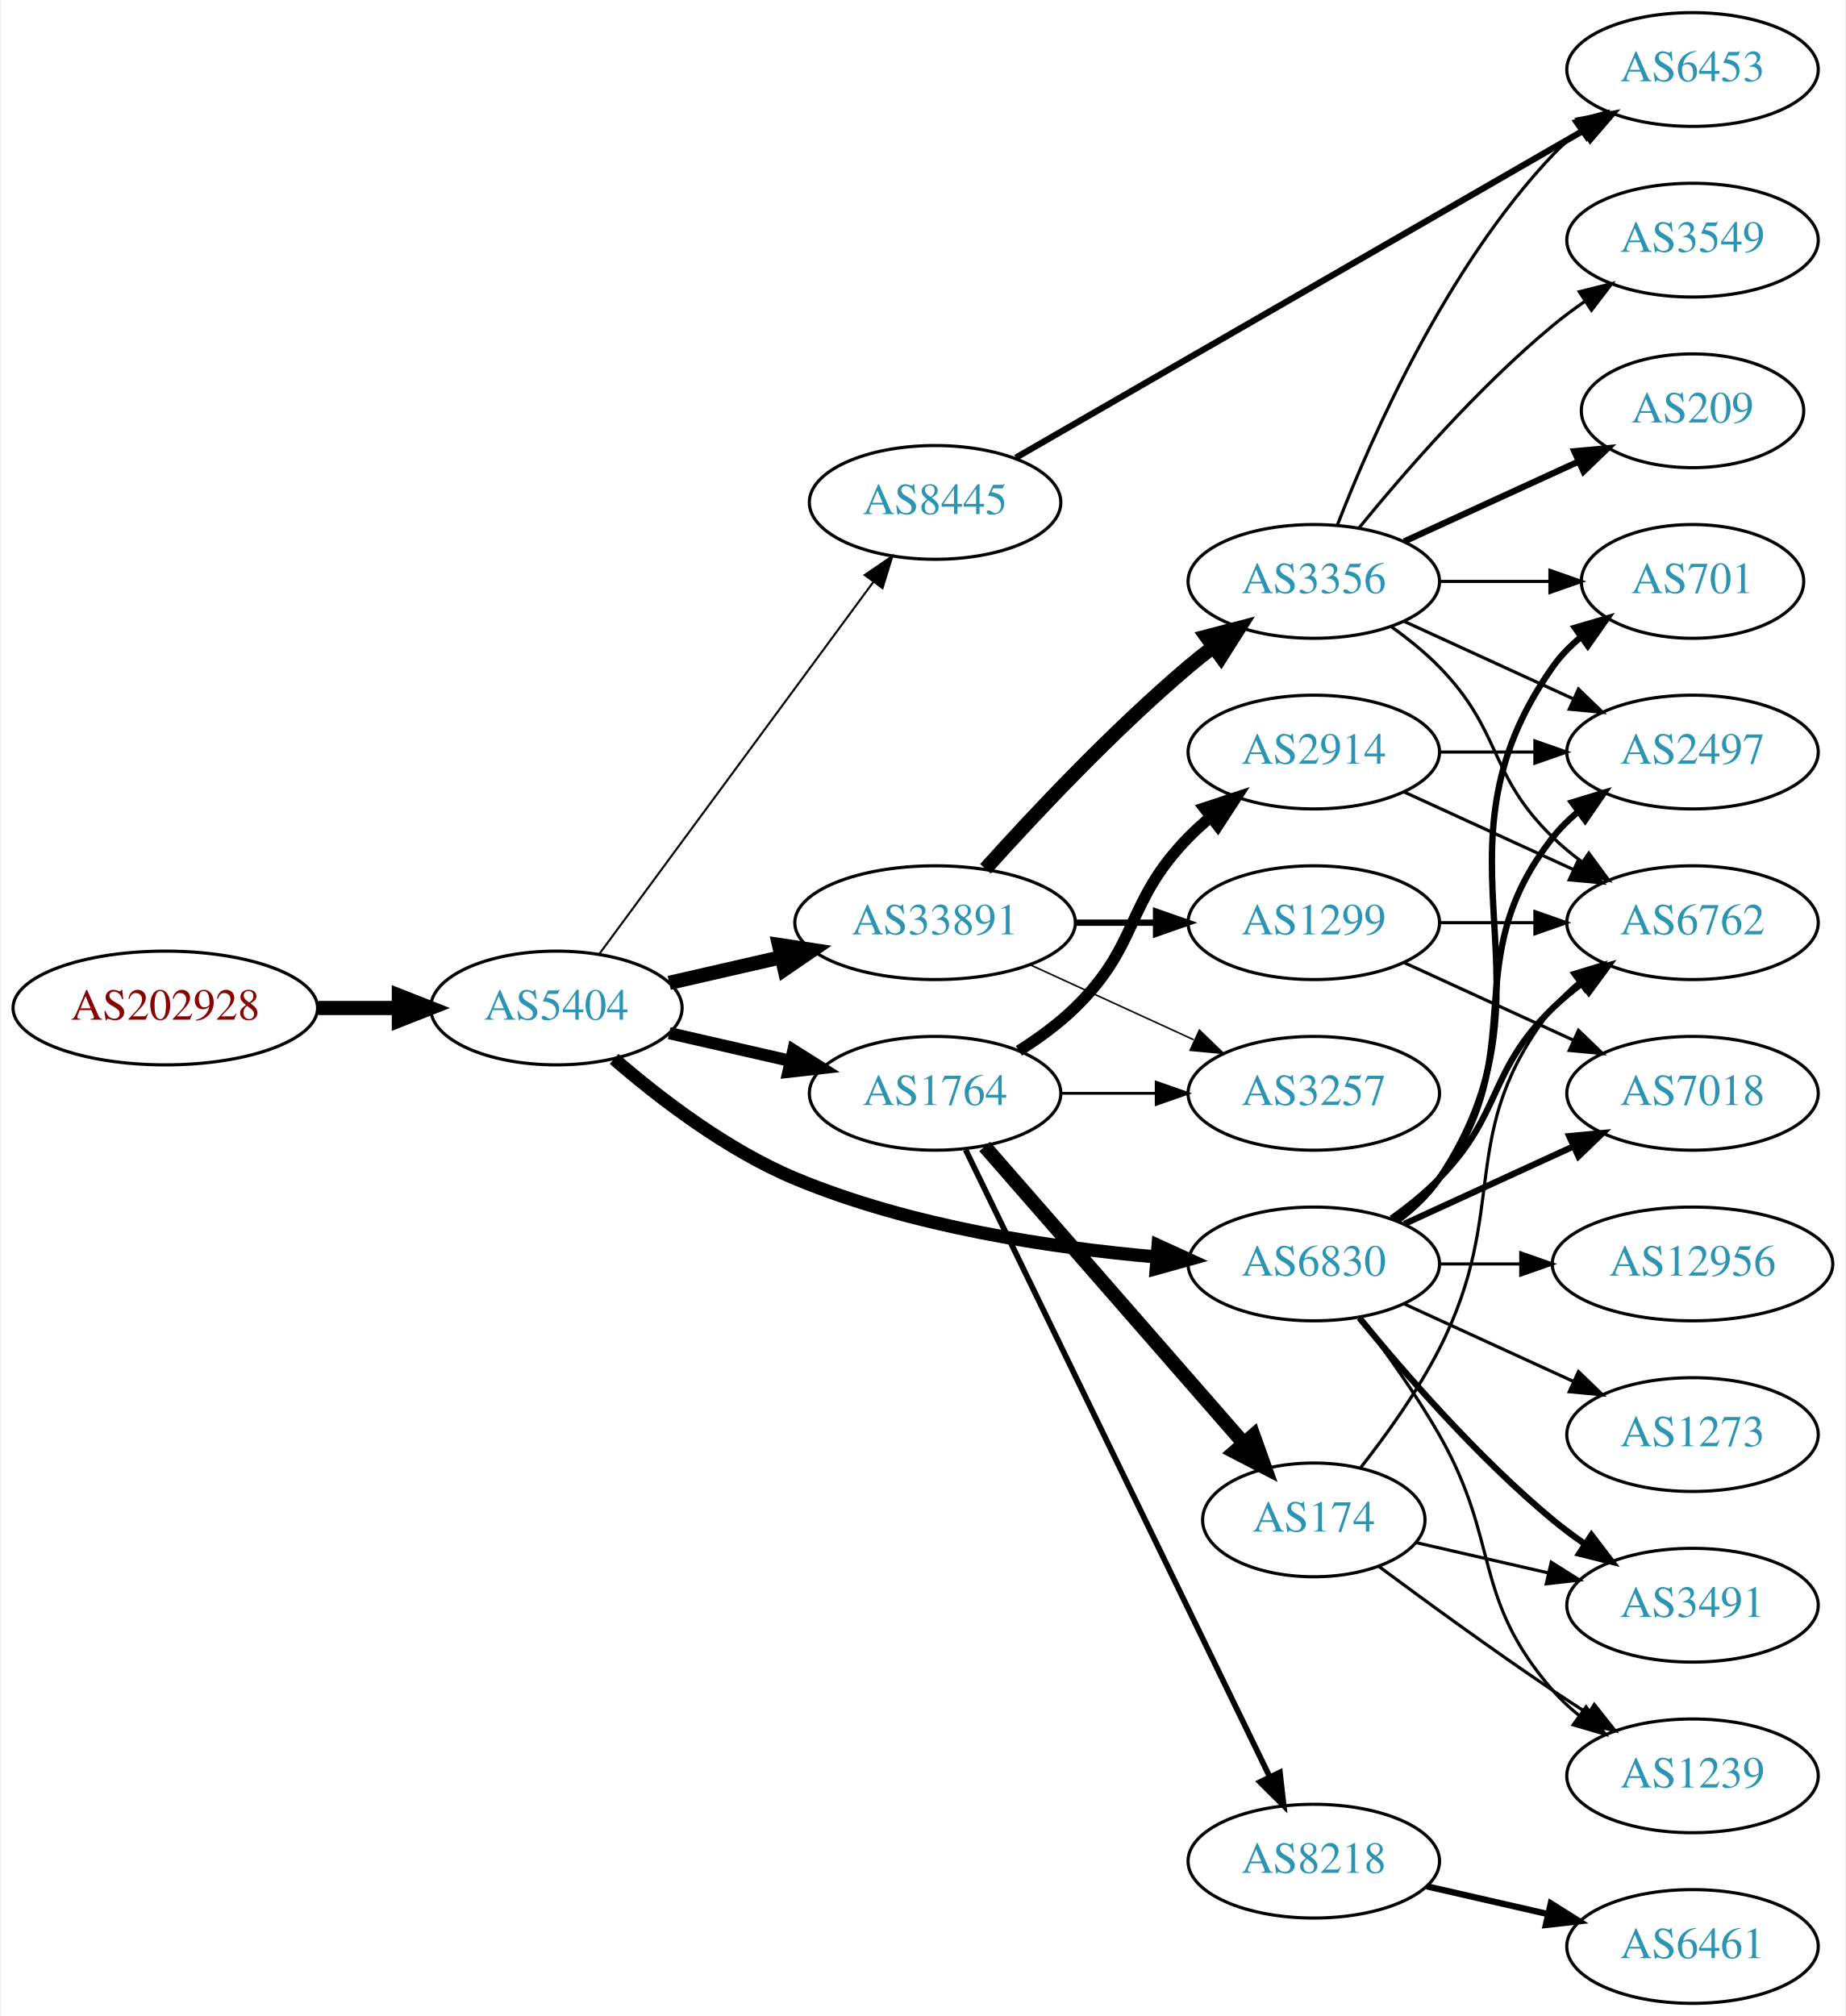
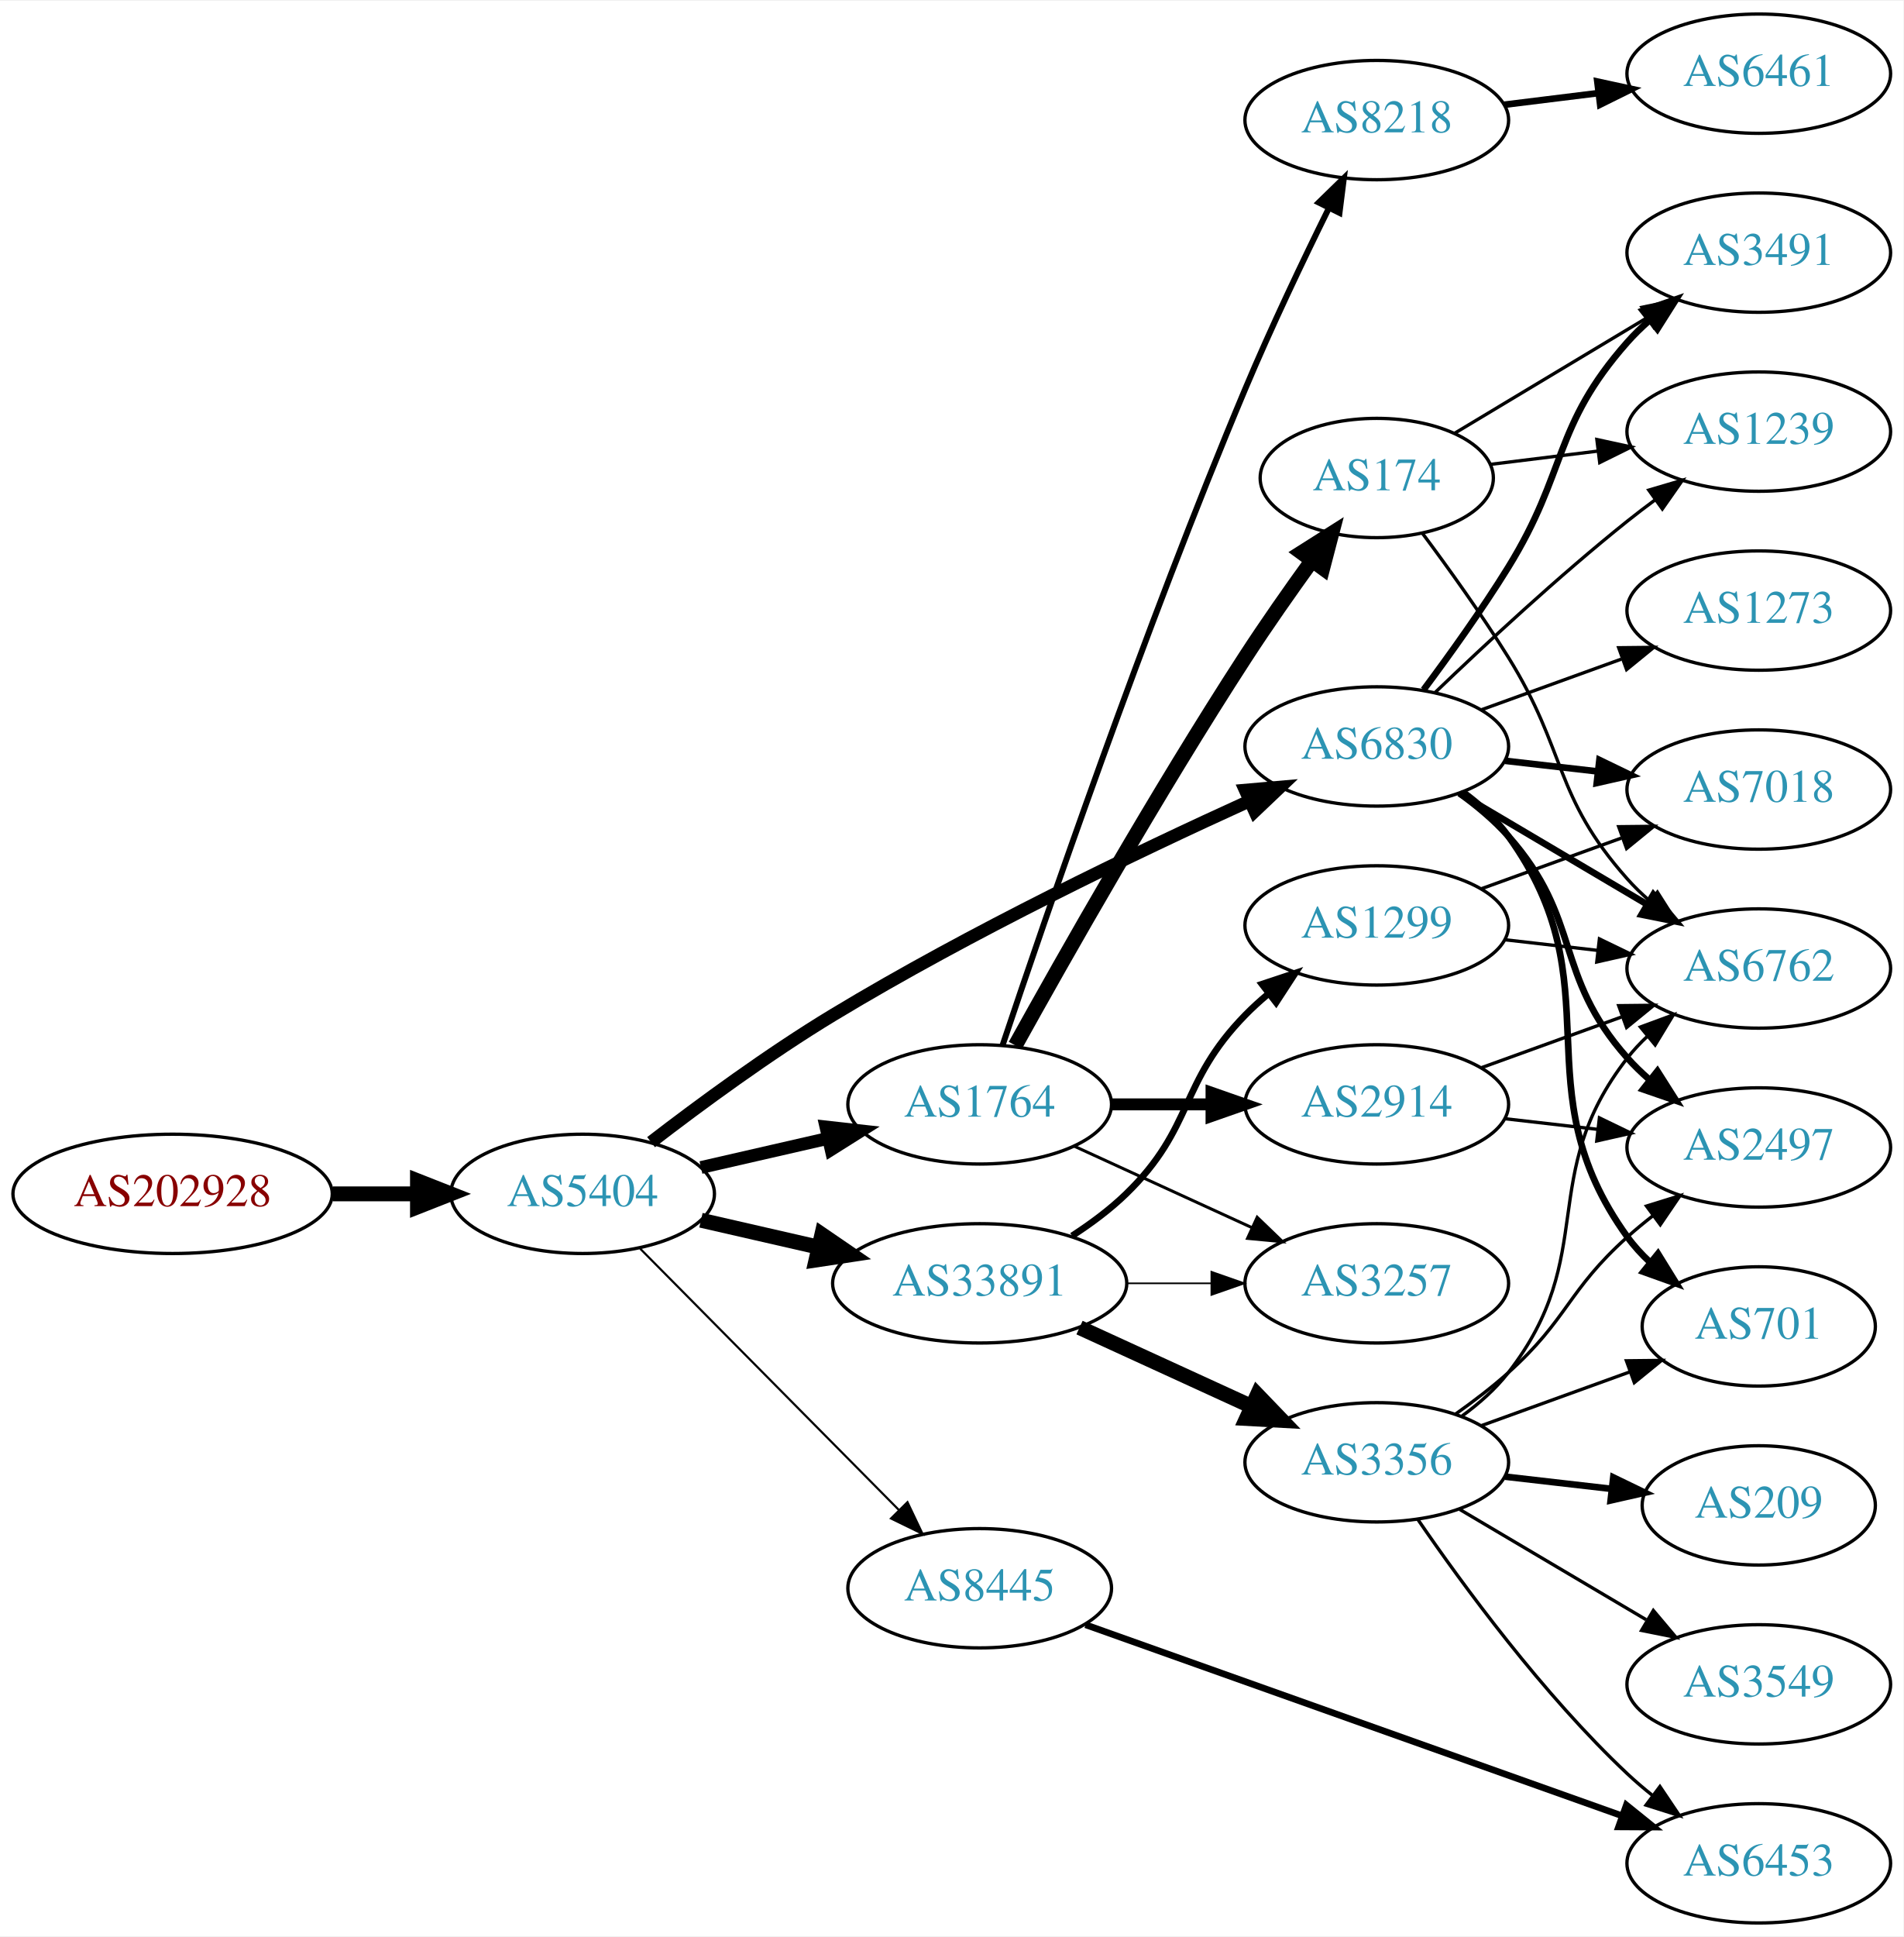
- <svg xmlns="http://www.w3.org/2000/svg" xmlns:xlink="http://www.w3.org/1999/xlink" width="584pt" height="638pt" viewBox="0.00 0.00 583.56 638.00">
-   <g id="graph0" class="graph" transform="scale(1 1) rotate(0) translate(4 634)">
-     <polygon fill="white" stroke="none" points="-4,4 -4,-634 579.562,-634 579.562,4 -4,4" />
+ <svg xmlns="http://www.w3.org/2000/svg" xmlns:xlink="http://www.w3.org/1999/xlink" width="574pt" height="584pt" viewBox="0.00 0.00 574.46 584.00">
+   <g id="graph0" class="graph" transform="scale(1 1) rotate(0) translate(4 580)">
+     <polygon fill="white" stroke="none" points="-4,4 -4,-580 570.463,-580 570.463,4 -4,4" />
    <g id="node1" class="node">
      <g id="a_node1">
        <a xlink:href="/asn/202928" xlink:title="AS202928 ~ z-ix.net [AT]">
-           <ellipse fill="#ffffff" stroke="black" cx="48.096" cy="-315" rx="48.192" ry="18" />
-           <text text-anchor="middle" x="48.096" y="-311.3" font-family="Times,serif" font-size="14.00" fill="#880000">AS202928</text>
+           <ellipse fill="#ffffff" stroke="black" cx="48.096" cy="-220" rx="48.192" ry="18" />
+           <text text-anchor="middle" x="48.096" y="-216.3" font-family="Times,serif" font-size="14.00" fill="#880000">AS202928</text>
        </a>
      </g>
    </g>
    <g id="node2" class="node">
      <g id="a_node2">
        <a xlink:href="/asn/5404" xlink:title="AS5404 ~ ASN conova communications GmbH [AT]">
-           <ellipse fill="#ffffff" stroke="black" cx="171.838" cy="-315" rx="39.794" ry="18" />
-           <text text-anchor="middle" x="171.838" y="-311.3" font-family="Times,serif" font-size="14.00" fill="#2c94b3">AS5404</text>
+           <ellipse fill="#ffffff" stroke="black" cx="171.838" cy="-220" rx="39.794" ry="18" />
+           <text text-anchor="middle" x="171.838" y="-216.3" font-family="Times,serif" font-size="14.00" fill="#2c94b3">AS5404</text>
        </a>
      </g>
    </g>
    <g id="edge1" class="edge">
-       <path fill="none" stroke="black" stroke-width="4.5" d="M96.513,-315C104.867,-315 113.577,-315 121.969,-315" />
-       <polygon fill="black" stroke="black" stroke-width="4.5" points="122.004,-318.938 132.004,-315 122.004,-311.063 122.004,-318.938" />
+       <path fill="none" stroke="black" stroke-width="4.5" d="M96.513,-220C104.867,-220 113.577,-220 121.969,-220" />
+       <polygon fill="black" stroke="black" stroke-width="4.5" points="122.004,-223.938 132.004,-220 122.004,-216.063 122.004,-223.938" />
    </g>
    <g id="node3" class="node">
      <g id="a_node3">
        <a xlink:href="/asn/1764" xlink:title="AS1764 ~ NEXTLAYER-AS [AT]">
-           <ellipse fill="#ffffff" stroke="black" cx="291.681" cy="-288" rx="39.794" ry="18" />
-           <text text-anchor="middle" x="291.681" y="-284.3" font-family="Times,serif" font-size="14.00" fill="#2c94b3">AS1764</text>
+           <ellipse fill="#ffffff" stroke="black" cx="291.681" cy="-247" rx="39.794" ry="18" />
+           <text text-anchor="middle" x="291.681" y="-243.3" font-family="Times,serif" font-size="14.00" fill="#2c94b3">AS1764</text>
        </a>
      </g>
    </g>
    <g id="edge2" class="edge">
-       <path fill="none" stroke="black" stroke-width="3.857" d="M207.557,-307.045C219.557,-304.296 233.178,-301.175 245.871,-298.267" />
-       <polygon fill="black" stroke="black" stroke-width="3.857" points="246.836,-301.636 255.802,-295.991 245.273,-294.813 246.836,-301.636" />
+       <path fill="none" stroke="black" stroke-width="3.857" d="M207.557,-227.955C219.557,-230.704 233.178,-233.825 245.871,-236.733" />
+       <polygon fill="black" stroke="black" stroke-width="3.857" points="245.273,-240.187 255.802,-239.009 246.836,-233.364 245.273,-240.187" />
    </g>
    <g id="node4" class="node">
      <g id="a_node4">
        <a xlink:href="/asn/33891" xlink:title="AS33891 ~ CORE-BACKBONE GMBH GLOBAL NETWORK [DE]">
-           <ellipse fill="#ffffff" stroke="black" cx="291.681" cy="-342" rx="44.393" ry="18" />
-           <text text-anchor="middle" x="291.681" y="-338.3" font-family="Times,serif" font-size="14.00" fill="#2c94b3">AS33891</text>
+           <ellipse fill="#ffffff" stroke="black" cx="291.681" cy="-193" rx="44.393" ry="18" />
+           <text text-anchor="middle" x="291.681" y="-189.3" font-family="Times,serif" font-size="14.00" fill="#2c94b3">AS33891</text>
        </a>
      </g>
    </g>
    <g id="edge3" class="edge">
-       <path fill="none" stroke="black" stroke-width="4.5" d="M207.557,-322.955C218.696,-325.507 231.231,-328.379 243.124,-331.104" />
-       <polygon fill="black" stroke="black" stroke-width="4.5" points="242.291,-334.953 252.918,-333.348 244.05,-327.276 242.291,-334.953" />
+       <path fill="none" stroke="black" stroke-width="4.5" d="M207.557,-212.045C218.696,-209.493 231.231,-206.621 243.124,-203.896" />
+       <polygon fill="black" stroke="black" stroke-width="4.5" points="244.05,-207.724 252.918,-201.652 242.291,-200.047 244.05,-207.724" />
    </g>
    <g id="node5" class="node">
      <g id="a_node5">
        <a xlink:href="/asn/6830" xlink:title="AS6830 ~ LGI-UPC [AT]">
-           <ellipse fill="#ffffff" stroke="black" cx="411.523" cy="-234" rx="39.794" ry="18" />
-           <text text-anchor="middle" x="411.523" y="-230.3" font-family="Times,serif" font-size="14.00" fill="#2c94b3">AS6830</text>
+           <ellipse fill="#ffffff" stroke="black" cx="411.523" cy="-355" rx="39.794" ry="18" />
+           <text text-anchor="middle" x="411.523" y="-351.3" font-family="Times,serif" font-size="14.00" fill="#2c94b3">AS6830</text>
        </a>
      </g>
    </g>
    <g id="edge4" class="edge">
-       <path fill="none" stroke="black" stroke-width="4.179" d="M190.11,-298.891C204.392,-286.514 225.784,-270.052 247.484,-261 283.922,-245.801 328.295,-239.14 361.544,-236.23" />
-       <polygon fill="black" stroke="black" stroke-width="4.179" points="362.243,-239.843 371.925,-235.411 361.668,-232.553 362.243,-239.843" />
+       <path fill="none" stroke="black" stroke-width="3.857" d="M192.498,-235.598C207.205,-246.921 228.047,-262.251 247.484,-274 288.967,-299.074 339.259,-323.175 372.919,-338.471" />
+       <polygon fill="black" stroke="black" stroke-width="3.857" points="371.821,-341.815 382.376,-342.735 374.699,-335.434 371.821,-341.815" />
    </g>
    <g id="node6" class="node">
      <g id="a_node6">
        <a xlink:href="/asn/8445" xlink:title="AS8445 ~ SALZBURG-AG-AS [AT]">
-           <ellipse fill="#ffffff" stroke="black" cx="291.681" cy="-475" rx="39.794" ry="18" />
-           <text text-anchor="middle" x="291.681" y="-471.3" font-family="Times,serif" font-size="14.00" fill="#2c94b3">AS8445</text>
+           <ellipse fill="#ffffff" stroke="black" cx="291.681" cy="-101" rx="39.794" ry="18" />
+           <text text-anchor="middle" x="291.681" y="-97.3" font-family="Times,serif" font-size="14.00" fill="#2c94b3">AS8445</text>
        </a>
      </g>
    </g>
    <g id="edge5" class="edge">
-       <path fill="none" stroke="black" stroke-width="0.643" d="M185.449,-332.123C206.27,-360.392 247.932,-416.959 272.121,-449.801" />
-       <polygon fill="black" stroke="black" stroke-width="0.643" points="269.411,-452.024 278.16,-458 275.048,-447.873 269.411,-452.024" />
+       <path fill="none" stroke="black" stroke-width="0.643" d="M189.223,-203.454C209.539,-182.939 244.3,-147.836 267.383,-124.526" />
+       <polygon fill="black" stroke="black" stroke-width="0.643" points="269.885,-126.974 274.434,-117.406 264.911,-122.049 269.885,-126.974" />
    </g>
    <g id="node7" class="node">
      <g id="a_node7">
        <a xlink:href="/asn/2914" xlink:title="AS2914 ~ NTT America, Inc. [US]">
-           <ellipse fill="#ffffff" stroke="black" cx="411.523" cy="-396" rx="39.794" ry="18" />
-           <text text-anchor="middle" x="411.523" y="-392.3" font-family="Times,serif" font-size="14.00" fill="#2c94b3">AS2914</text>
+           <ellipse fill="#ffffff" stroke="black" cx="411.523" cy="-247" rx="39.794" ry="18" />
+           <text text-anchor="middle" x="411.523" y="-243.3" font-family="Times,serif" font-size="14.00" fill="#2c94b3">AS2914</text>
        </a>
      </g>
    </g>
    <g id="edge6" class="edge">
-       <path fill="none" stroke="black" stroke-width="3.6" d="M318.21,-301.462C324.372,-305.362 330.674,-309.948 335.877,-315 356.57,-335.094 351.704,-348.383 371.877,-369 373.969,-371.139 376.253,-373.218 378.63,-375.21" />
-       <polygon fill="black" stroke="black" stroke-width="3.6" points="376.873,-378.275 386.929,-381.611 381.148,-372.732 376.873,-378.275" />
+       <path fill="none" stroke="black" stroke-width="3.6" d="M331.593,-247C341.146,-247 351.496,-247 361.459,-247" />
+       <polygon fill="black" stroke="black" stroke-width="3.6" points="361.651,-250.5 371.651,-247 361.651,-243.5 361.651,-250.5" />
    </g>
    <g id="node8" class="node">
      <g id="a_node8">
-         <a xlink:href="/asn/174" xlink:title="AS174 ~ Cogent Communications [US]">
-           <ellipse fill="#ffffff" stroke="black" cx="411.523" cy="-153" rx="35.194" ry="18" />
-           <text text-anchor="middle" x="411.523" y="-149.3" font-family="Times,serif" font-size="14.00" fill="#2c94b3">AS174</text>
+         <a xlink:href="/asn/8218" xlink:title="AS8218 ~ legacy Neotelecoms [FR]">
+           <ellipse fill="#ffffff" stroke="black" cx="411.523" cy="-544" rx="39.794" ry="18" />
+           <text text-anchor="middle" x="411.523" y="-540.3" font-family="Times,serif" font-size="14.00" fill="#2c94b3">AS8218</text>
        </a>
      </g>
    </g>
    <g id="edge7" class="edge">
-       <path fill="none" stroke="black" stroke-width="4.5" d="M307.367,-271.175C327.944,-247.603 365.481,-204.6 389.154,-177.48" />
-       <polygon fill="black" stroke="black" stroke-width="4.5" points="392.412,-179.736 396.022,-169.613 386.479,-174.557 392.412,-179.736" />
+       <path fill="none" stroke="black" stroke-width="1.8" d="M298.593,-264.857C311.066,-302.111 341.436,-390.659 371.877,-463 379.634,-481.434 389.328,-501.746 397.066,-517.419" />
+       <polygon fill="black" stroke="black" stroke-width="1.8" points="394.007,-519.127 401.597,-526.519 400.273,-516.007 394.007,-519.127" />
    </g>
    <g id="node9" class="node">
      <g id="a_node9">
-         <a xlink:href="/asn/8218" xlink:title="AS8218 ~ legacy Neotelecoms [FR]">
-           <ellipse fill="#ffffff" stroke="black" cx="411.523" cy="-45" rx="39.794" ry="18" />
-           <text text-anchor="middle" x="411.523" y="-41.3" font-family="Times,serif" font-size="14.00" fill="#2c94b3">AS8218</text>
+         <a xlink:href="/asn/174" xlink:title="AS174 ~ Cogent Communications [US]">
+           <ellipse fill="#ffffff" stroke="black" cx="411.523" cy="-436" rx="35.194" ry="18" />
+           <text text-anchor="middle" x="411.523" y="-432.3" font-family="Times,serif" font-size="14.00" fill="#2c94b3">AS174</text>
        </a>
      </g>
    </g>
    <g id="edge8" class="edge">
-       <path fill="none" stroke="black" stroke-width="1.8" d="M301.346,-270.132C321.826,-227.899 373.314,-121.728 397.54,-71.773" />
-       <polygon fill="black" stroke="black" stroke-width="1.8" points="400.79,-73.092 402.004,-62.567 394.491,-70.037 400.79,-73.092" />
+       <path fill="none" stroke="black" stroke-width="4.5" d="M302.434,-264.783C316.909,-290.901 345.242,-340.977 371.877,-382 378.156,-391.672 385.429,-402.031 391.96,-411.062" />
+       <polygon fill="black" stroke="black" stroke-width="4.5" points="388.861,-413.495 397.938,-419.249 395.221,-408.851 388.861,-413.495" />
    </g>
    <g id="node10" class="node">
      <g id="a_node10">
        <a xlink:href="/asn/3257" xlink:title="AS3257 ~ GTT [DE]">
-           <ellipse fill="#ffffff" stroke="black" cx="411.523" cy="-288" rx="39.794" ry="18" />
-           <text text-anchor="middle" x="411.523" y="-284.3" font-family="Times,serif" font-size="14.00" fill="#2c94b3">AS3257</text>
+           <ellipse fill="#ffffff" stroke="black" cx="411.523" cy="-193" rx="39.794" ry="18" />
+           <text text-anchor="middle" x="411.523" y="-189.3" font-family="Times,serif" font-size="14.00" fill="#2c94b3">AS3257</text>
        </a>
      </g>
    </g>
    <g id="edge9" class="edge">
-       <path fill="none" stroke="black" stroke-width="0.9" d="M331.593,-288C341.146,-288 351.496,-288 361.459,-288" />
-       <polygon fill="black" stroke="black" stroke-width="0.9" points="361.651,-291.5 371.651,-288 361.651,-284.5 361.651,-291.5" />
-     </g>
-     <g id="edge12" class="edge">
-       <path fill="none" stroke="black" stroke-width="0.5" d="M321.81,-328.652C337.421,-321.498 356.819,-312.609 373.491,-304.97" />
-       <polygon fill="black" stroke="black" stroke-width="0.5" points="375.31,-307.986 382.943,-300.638 372.394,-301.622 375.31,-307.986" />
+       <path fill="none" stroke="black" stroke-width="0.9" d="M320.309,-234.339C336.266,-227.027 356.537,-217.739 373.82,-209.819" />
+       <polygon fill="black" stroke="black" stroke-width="0.9" points="375.434,-212.929 383.067,-205.581 372.518,-206.565 375.434,-212.929" />
+     </g>
+     <g id="edge13" class="edge">
+       <path fill="none" stroke="black" stroke-width="0.5" d="M335.892,-193C344.204,-193 352.967,-193 361.449,-193" />
+       <polygon fill="black" stroke="black" stroke-width="0.5" points="361.608,-196.5 371.608,-193 361.608,-189.5 361.608,-196.5" />
    </g>
    <g id="node12" class="node">
      <g id="a_node12">
-         <a xlink:href="/asn/3356" xlink:title="AS3356 ~ Level 3 Parent, LLC [US]">
-           <ellipse fill="#ffffff" stroke="black" cx="411.523" cy="-450" rx="39.794" ry="18" />
-           <text text-anchor="middle" x="411.523" y="-446.3" font-family="Times,serif" font-size="14.00" fill="#2c94b3">AS3356</text>
+         <a xlink:href="/asn/1299" xlink:title="AS1299 ~ Telia Carrier [EU]">
+           <ellipse fill="#ffffff" stroke="black" cx="411.523" cy="-301" rx="39.794" ry="18" />
+           <text text-anchor="middle" x="411.523" y="-297.3" font-family="Times,serif" font-size="14.00" fill="#2c94b3">AS1299</text>
        </a>
      </g>
    </g>
    <g id="edge11" class="edge">
-       <path fill="none" stroke="black" stroke-width="4.5" d="M307.613,-359.044C322.939,-376.097 347.875,-402.65 371.877,-423 374.374,-425.117 377.034,-427.232 379.746,-429.293" />
-       <polygon fill="black" stroke="black" stroke-width="4.5" points="377.524,-432.547 387.922,-435.266 382.17,-426.188 377.524,-432.547" />
+       <path fill="none" stroke="black" stroke-width="2" d="M319.564,-207.329C325.289,-211.036 331.055,-215.318 335.877,-220 356.57,-240.094 351.704,-253.383 371.877,-274 373.969,-276.139 376.253,-278.218 378.63,-280.21" />
+       <polygon fill="black" stroke="black" stroke-width="2" points="376.873,-283.275 386.929,-286.611 381.148,-277.732 376.873,-283.275" />
    </g>
    <g id="node13" class="node">
      <g id="a_node13">
-         <a xlink:href="/asn/1299" xlink:title="AS1299 ~ Telia Carrier [EU]">
-           <ellipse fill="#ffffff" stroke="black" cx="411.523" cy="-342" rx="39.794" ry="18" />
-           <text text-anchor="middle" x="411.523" y="-338.3" font-family="Times,serif" font-size="14.00" fill="#2c94b3">AS1299</text>
-         </a>
-       </g>
-     </g>
-     <g id="edge13" class="edge">
-       <path fill="none" stroke="black" stroke-width="2" d="M335.892,-342C344.204,-342 352.967,-342 361.449,-342" />
-       <polygon fill="black" stroke="black" stroke-width="2" points="361.608,-345.5 371.608,-342 361.608,-338.5 361.608,-345.5" />
+         <a xlink:href="/asn/3356" xlink:title="AS3356 ~ Level 3 Parent, LLC [US]">
+           <ellipse fill="#ffffff" stroke="black" cx="411.523" cy="-139" rx="39.794" ry="18" />
+           <text text-anchor="middle" x="411.523" y="-135.3" font-family="Times,serif" font-size="14.00" fill="#2c94b3">AS3356</text>
+         </a>
+       </g>
+     </g>
+     <g id="edge12" class="edge">
+       <path fill="none" stroke="black" stroke-width="4.5" d="M321.81,-179.652C337.421,-172.498 356.819,-163.609 373.491,-155.97" />
+       <polygon fill="black" stroke="black" stroke-width="4.5" points="375.492,-159.384 382.943,-151.638 372.212,-152.225 375.492,-159.384" />
    </g>
    <g id="node14" class="node">
      <g id="a_node14">
-         <a xlink:href="/asn/6762" xlink:title="AS6762 ~ TELECOM ITALIA SPARKLE S.p.A. [IT]">
-           <ellipse fill="#ffffff" stroke="black" cx="531.366" cy="-342" rx="39.794" ry="18" />
-           <text text-anchor="middle" x="531.366" y="-338.3" font-family="Times,serif" font-size="14.00" fill="#2c94b3">AS6762</text>
-         </a>
-       </g>
-     </g>
-     <g id="edge22" class="edge">
-       <path fill="none" stroke="black" stroke-width="2" d="M436.117,-248.389C441.373,-252.148 446.705,-256.437 451.17,-261 471.342,-281.617 466.476,-294.906 487.17,-315 490.015,-317.763 493.189,-320.386 496.489,-322.834" />
-       <polygon fill="black" stroke="black" stroke-width="2" points="494.605,-325.786 504.837,-328.538 498.554,-320.006 494.605,-325.786" />
+         <a xlink:href="/asn/701" xlink:title="AS701 ~ UUNET [US]">
+           <ellipse fill="#ffffff" stroke="black" cx="526.816" cy="-180" rx="35.194" ry="18" />
+           <text text-anchor="middle" x="526.816" y="-176.3" font-family="Times,serif" font-size="14.00" fill="#2c94b3">AS701</text>
+         </a>
+       </g>
+     </g>
+     <g id="edge25" class="edge">
+       <path fill="none" stroke="black" stroke-width="2" d="M437.575,-341.207C442.645,-337.473 447.53,-333.044 451.17,-328 484.002,-282.502 454.337,-252.498 487.17,-207 489.133,-204.279 491.459,-201.737 493.981,-199.386" />
+       <polygon fill="black" stroke="black" stroke-width="2" points="496.397,-201.933 501.968,-192.921 491.993,-196.492 496.397,-201.933" />
    </g>
    <g id="node18" class="node">
      <g id="a_node18">
-         <a xlink:href="/asn/2497" xlink:title="AS2497 ~ Internet Initiative Japan Inc. [JP]">
-           <ellipse fill="#ffffff" stroke="black" cx="531.366" cy="-396" rx="39.794" ry="18" />
-           <text text-anchor="middle" x="531.366" y="-392.3" font-family="Times,serif" font-size="14.00" fill="#2c94b3">AS2497</text>
-         </a>
-       </g>
-     </g>
-     <g id="edge26" class="edge">
-       <path fill="none" stroke="black" stroke-width="2" d="M437.454,-247.882C442.53,-251.611 447.448,-256.016 451.17,-261 481.441,-301.542 455.871,-329.246 487.17,-369 489.495,-371.953 492.238,-374.67 495.197,-377.147" />
-       <polygon fill="black" stroke="black" stroke-width="2" points="493.257,-380.064 503.394,-383.145 497.39,-374.415 493.257,-380.064" />
+         <a xlink:href="/asn/6762" xlink:title="AS6762 ~ TELECOM ITALIA SPARKLE S.p.A. [IT]">
+           <ellipse fill="#ffffff" stroke="black" cx="526.816" cy="-288" rx="39.794" ry="18" />
+           <text text-anchor="middle" x="526.816" y="-284.3" font-family="Times,serif" font-size="14.00" fill="#2c94b3">AS6762</text>
+         </a>
+       </g>
+     </g>
+     <g id="edge27" class="edge">
+       <path fill="none" stroke="black" stroke-width="2" d="M436.55,-340.791C452.922,-331.109 474.809,-318.165 492.813,-307.518" />
+       <polygon fill="black" stroke="black" stroke-width="2" points="494.998,-310.292 501.824,-302.188 491.435,-304.266 494.998,-310.292" />
    </g>
    <g id="node19" class="node">
      <g id="a_node19">
-         <a xlink:href="/asn/701" xlink:title="AS701 ~ UUNET [US]">
-           <ellipse fill="#ffffff" stroke="black" cx="531.366" cy="-450" rx="35.194" ry="18" />
-           <text text-anchor="middle" x="531.366" y="-446.3" font-family="Times,serif" font-size="14.00" fill="#2c94b3">AS701</text>
-         </a>
-       </g>
-     </g>
-     <g id="edge20" class="edge">
-       <path fill="none" stroke="black" stroke-width="2" d="M437.842,-247.607C442.898,-251.351 447.71,-255.831 451.17,-261 492.194,-322.294 444.59,-362.775 487.17,-423 489.639,-426.493 492.718,-429.63 496.088,-432.421" />
-       <polygon fill="black" stroke="black" stroke-width="2" points="494.156,-435.343 504.327,-438.31 498.226,-429.648 494.156,-435.343" />
+         <a xlink:href="/asn/2497" xlink:title="AS2497 ~ Internet Initiative Japan Inc. [JP]">
+           <ellipse fill="#ffffff" stroke="black" cx="526.816" cy="-234" rx="39.794" ry="18" />
+           <text text-anchor="middle" x="526.816" y="-230.3" font-family="Times,serif" font-size="14.00" fill="#2c94b3">AS2497</text>
+         </a>
+       </g>
+     </g>
+     <g id="edge26" class="edge">
+       <path fill="none" stroke="black" stroke-width="2" d="M436.438,-340.91C441.681,-337.14 446.926,-332.77 451.17,-328 473.637,-302.743 464.702,-286.257 487.17,-261 489.159,-258.764 491.368,-256.616 493.694,-254.577" />
+       <polygon fill="black" stroke="black" stroke-width="2" points="496.226,-257.036 501.901,-248.09 491.885,-251.545 496.226,-257.036" />
    </g>
    <g id="node20" class="node">
      <g id="a_node20">
-         <a xlink:href="/asn/12956" xlink:title="AS12956 ~ TELXIUS [ES]">
-           <ellipse fill="#ffffff" stroke="black" cx="531.366" cy="-234" rx="44.393" ry="18" />
-           <text text-anchor="middle" x="531.366" y="-230.3" font-family="Times,serif" font-size="14.00" fill="#2c94b3">AS12956</text>
-         </a>
-       </g>
-     </g>
-     <g id="edge21" class="edge">
-       <path fill="none" stroke="black" d="M451.436,-234C459.538,-234 468.214,-234 476.74,-234" />
-       <polygon fill="black" stroke="black" points="477.018,-237.5 487.017,-234 477.017,-230.5 477.018,-237.5" />
+         <a xlink:href="/asn/1239" xlink:title="AS1239 ~ Sprint [US]">
+           <ellipse fill="#ffffff" stroke="black" cx="526.816" cy="-450" rx="39.794" ry="18" />
+           <text text-anchor="middle" x="526.816" y="-446.3" font-family="Times,serif" font-size="14.00" fill="#2c94b3">AS1239</text>
+         </a>
+       </g>
+     </g>
+     <g id="edge22" class="edge">
+       <path fill="none" stroke="black" d="M429.167,-371.312C443.942,-385.51 466.355,-406.363 487.17,-423 489.873,-425.161 492.737,-427.344 495.636,-429.484" />
+       <polygon fill="black" stroke="black" points="493.627,-432.35 503.791,-435.344 497.712,-426.666 493.627,-432.35" />
    </g>
    <g id="node21" class="node">
      <g id="a_node21">
        <a xlink:href="/asn/7018" xlink:title="AS7018 ~ AT&amp;T Services, Inc. [US]">
-           <ellipse fill="#ffffff" stroke="black" cx="531.366" cy="-288" rx="39.794" ry="18" />
-           <text text-anchor="middle" x="531.366" y="-284.3" font-family="Times,serif" font-size="14.00" fill="#2c94b3">AS7018</text>
+           <ellipse fill="#ffffff" stroke="black" cx="526.816" cy="-342" rx="39.794" ry="18" />
+           <text text-anchor="middle" x="526.816" y="-338.3" font-family="Times,serif" font-size="14.00" fill="#2c94b3">AS7018</text>
        </a>
      </g>
    </g>
    <g id="edge23" class="edge">
-       <path fill="none" stroke="black" stroke-width="2" d="M440.152,-246.661C456.109,-253.973 476.379,-263.261 493.662,-271.181" />
-       <polygon fill="black" stroke="black" stroke-width="2" points="492.361,-274.435 502.91,-275.419 495.277,-268.071 492.361,-274.435" />
+       <path fill="none" stroke="black" stroke-width="2" d="M450.248,-350.671C459.229,-349.641 468.928,-348.528 478.286,-347.454" />
+       <polygon fill="black" stroke="black" stroke-width="2" points="478.72,-350.927 488.256,-346.31 477.922,-343.973 478.72,-350.927" />
    </g>
    <g id="node22" class="node">
      <g id="a_node22">
        <a xlink:href="/asn/3491" xlink:title="AS3491 ~ PCCW Global, Inc. [US]">
-           <ellipse fill="#ffffff" stroke="black" cx="531.366" cy="-126" rx="39.794" ry="18" />
-           <text text-anchor="middle" x="531.366" y="-122.3" font-family="Times,serif" font-size="14.00" fill="#2c94b3">AS3491</text>
+           <ellipse fill="#ffffff" stroke="black" cx="526.816" cy="-504" rx="39.794" ry="18" />
+           <text text-anchor="middle" x="526.816" y="-500.3" font-family="Times,serif" font-size="14.00" fill="#2c94b3">AS3491</text>
        </a>
      </g>
    </g>
    <g id="edge24" class="edge">
-       <path fill="none" stroke="black" stroke-width="2" d="M425.942,-216.935C440.057,-199.625 463.471,-172.655 487.17,-153 490.386,-150.332 493.886,-147.73 497.457,-145.259" />
-       <polygon fill="black" stroke="black" stroke-width="2" points="499.381,-148.183 505.813,-139.764 495.535,-142.334 499.381,-148.183" />
+       <path fill="none" stroke="black" stroke-width="2" d="M425.663,-372.105C433.442,-382.529 443.284,-396.255 451.17,-409 469.161,-438.081 464.52,-451.38 487.17,-477 489.152,-479.242 491.356,-481.394 493.678,-483.437" />
+       <polygon fill="black" stroke="black" stroke-width="2" points="491.866,-486.466 501.879,-489.929 496.211,-480.978 491.866,-486.466" />
    </g>
    <g id="node23" class="node">
      <g id="a_node23">
-         <a xlink:href="/asn/1239" xlink:title="AS1239 ~ Sprint [US]">
-           <ellipse fill="#ffffff" stroke="black" cx="531.366" cy="-72" rx="39.794" ry="18" />
-           <text text-anchor="middle" x="531.366" y="-68.3" font-family="Times,serif" font-size="14.00" fill="#2c94b3">AS1239</text>
-         </a>
-       </g>
-     </g>
-     <g id="edge25" class="edge">
-       <path fill="none" stroke="black" d="M425.984,-217.087C433.877,-206.73 443.727,-193.008 451.17,-180 470.734,-145.806 461.336,-128.742 487.17,-99 489.634,-96.162 492.471,-93.523 495.489,-91.094" />
-       <polygon fill="black" stroke="black" points="497.676,-93.833 503.767,-85.164 493.599,-88.142 497.676,-93.833" />
-     </g>
-     <g id="node24" class="node">
-       <g id="a_node24">
        <a xlink:href="/asn/1273" xlink:title="AS1273 ~ Vodafone Group PLC [EU]">
-           <ellipse fill="#ffffff" stroke="black" cx="531.366" cy="-180" rx="39.794" ry="18" />
-           <text text-anchor="middle" x="531.366" y="-176.3" font-family="Times,serif" font-size="14.00" fill="#2c94b3">AS1273</text>
-         </a>
-       </g>
-     </g>
-     <g id="edge27" class="edge">
-       <path fill="none" stroke="black" d="M440.152,-221.339C456.109,-214.027 476.379,-204.739 493.662,-196.819" />
-       <polygon fill="black" stroke="black" points="495.277,-199.929 502.91,-192.581 492.361,-193.565 495.277,-199.929" />
+           <ellipse fill="#ffffff" stroke="black" cx="526.816" cy="-396" rx="39.794" ry="18" />
+           <text text-anchor="middle" x="526.816" y="-392.3" font-family="Times,serif" font-size="14.00" fill="#2c94b3">AS1273</text>
+         </a>
+       </g>
+     </g>
+     <g id="edge28" class="edge">
+       <path fill="none" stroke="black" d="M443.182,-366.095C456.154,-370.79 471.448,-376.324 485.328,-381.348" />
+       <polygon fill="black" stroke="black" points="484.539,-384.784 495.133,-384.896 486.921,-378.202 484.539,-384.784" />
    </g>
    <g id="node17" class="node">
      <g id="a_node17">
        <a xlink:href="/asn/6453" xlink:title="AS6453 ~ TATA COMMUNICATIONS (AMERICA) INC [US]">
-           <ellipse fill="#ffffff" stroke="black" cx="531.366" cy="-612" rx="39.794" ry="18" />
-           <text text-anchor="middle" x="531.366" y="-608.3" font-family="Times,serif" font-size="14.00" fill="#2c94b3">AS6453</text>
-         </a>
-       </g>
-     </g>
-     <g id="edge28" class="edge">
-       <path fill="none" stroke="black" stroke-width="2" d="M317.222,-489.145C360.122,-513.873 448.777,-564.973 497.133,-592.845" />
-       <polygon fill="black" stroke="black" stroke-width="2" points="495.546,-595.97 505.958,-597.932 499.042,-589.905 495.546,-595.97" />
-     </g>
-     <g id="edge31" class="edge">
-       <path fill="none" stroke="black" d="M440.152,-383.339C456.109,-376.027 476.379,-366.739 493.662,-358.819" />
-       <polygon fill="black" stroke="black" points="495.277,-361.929 502.91,-354.581 492.361,-355.565 495.277,-361.929" />
+           <ellipse fill="#ffffff" stroke="black" cx="526.816" cy="-18" rx="39.794" ry="18" />
+           <text text-anchor="middle" x="526.816" y="-14.3" font-family="Times,serif" font-size="14.00" fill="#2c94b3">AS6453</text>
+         </a>
+       </g>
    </g>
    <g id="edge32" class="edge">
-       <path fill="none" stroke="black" d="M451.436,-396C460.989,-396 471.339,-396 481.301,-396" />
-       <polygon fill="black" stroke="black" points="481.494,-399.5 491.494,-396 481.494,-392.5 481.494,-399.5" />
-     </g>
-     <g id="edge33" class="edge">
-       <path fill="none" stroke="black" d="M426.447,-169.664C434.503,-179.931 444.363,-193.648 451.17,-207 474.15,-252.077 455.871,-275.246 487.17,-315 489.495,-317.953 492.238,-320.67 495.197,-323.147" />
-       <polygon fill="black" stroke="black" points="493.257,-326.064 503.394,-329.145 497.39,-320.415 493.257,-326.064" />
-     </g>
-     <g id="edge34" class="edge">
-       <path fill="none" stroke="black" d="M443.793,-145.835C456.633,-142.894 471.737,-139.433 485.705,-136.233" />
-       <polygon fill="black" stroke="black" points="486.659,-139.605 495.625,-133.96 485.096,-132.781 486.659,-139.605" />
-     </g>
-     <g id="edge35" class="edge">
-       <path fill="none" stroke="black" d="M432.225,-138.19C447.127,-127.125 468.195,-111.772 487.17,-99 490.719,-96.611 494.469,-94.161 498.217,-91.758" />
-       <polygon fill="black" stroke="black" points="500.285,-94.591 506.866,-86.288 496.544,-88.675 500.285,-94.591" />
+       <path fill="none" stroke="black" stroke-width="2" d="M323.639,-89.978C365.297,-75.147 439.464,-48.743 485.456,-32.369" />
+       <polygon fill="black" stroke="black" stroke-width="2" points="486.854,-35.586 495.101,-28.935 484.506,-28.992 486.854,-35.586" />
+     </g>
+     <g id="edge20" class="edge">
+       <path fill="none" stroke="black" d="M443.182,-258.095C456.154,-262.79 471.448,-268.324 485.328,-273.348" />
+       <polygon fill="black" stroke="black" points="484.539,-276.784 495.133,-276.896 486.921,-270.202 484.539,-276.784" />
+     </g>
+     <g id="edge21" class="edge">
+       <path fill="none" stroke="black" d="M450.248,-242.671C459.229,-241.641 468.928,-240.528 478.286,-239.454" />
+       <polygon fill="black" stroke="black" points="478.72,-242.927 488.256,-238.31 477.922,-235.973 478.72,-242.927" />
    </g>
    <g id="node11" class="node">
      <g id="a_node11">
        <a xlink:href="/asn/6461" xlink:title="AS6461 ~ Zayo Bandwidth [US]">
-           <ellipse fill="#ffffff" stroke="black" cx="531.366" cy="-18" rx="39.794" ry="18" />
-           <text text-anchor="middle" x="531.366" y="-14.3" font-family="Times,serif" font-size="14.00" fill="#2c94b3">AS6461</text>
+           <ellipse fill="#ffffff" stroke="black" cx="526.816" cy="-558" rx="39.794" ry="18" />
+           <text text-anchor="middle" x="526.816" y="-554.3" font-family="Times,serif" font-size="14.00" fill="#2c94b3">AS6461</text>
        </a>
      </g>
    </g>
    <g id="edge10" class="edge">
-       <path fill="none" stroke="black" stroke-width="2" d="M447.242,-37.045C459.242,-34.296 472.863,-31.175 485.556,-28.267" />
-       <polygon fill="black" stroke="black" stroke-width="2" points="486.522,-31.636 495.487,-25.991 484.958,-24.813 486.522,-31.636" />
+       <path fill="none" stroke="black" stroke-width="2" d="M449.933,-548.623C459.021,-549.746 468.859,-550.962 478.343,-552.134" />
+       <polygon fill="black" stroke="black" stroke-width="2" points="478.091,-555.629 488.445,-553.382 478.95,-548.682 478.091,-555.629" />
+     </g>
+     <g id="edge29" class="edge">
+       <path fill="none" stroke="black" d="M425.277,-419.357C433.1,-408.87 443.123,-394.917 451.17,-382 469.043,-353.308 464.702,-340.257 487.17,-315 489.159,-312.764 491.368,-310.616 493.694,-308.577" />
+       <polygon fill="black" stroke="black" points="496.226,-311.036 501.901,-302.09 491.885,-305.545 496.226,-311.036" />
+     </g>
+     <g id="edge30" class="edge">
+       <path fill="none" stroke="black" d="M445.902,-440.125C455.992,-441.372 467.275,-442.766 478.11,-444.105" />
+       <polygon fill="black" stroke="black" points="477.954,-447.612 488.307,-445.365 478.812,-440.665 477.954,-447.612" />
+     </g>
+     <g id="edge31" class="edge">
+       <path fill="none" stroke="black" d="M434.906,-449.435C451.532,-459.413 474.464,-473.178 493.137,-484.386" />
+       <polygon fill="black" stroke="black" points="491.54,-487.509 501.915,-489.654 495.142,-481.507 491.54,-487.509" />
+     </g>
+     <g id="edge34" class="edge">
+       <path fill="none" stroke="black" d="M450.248,-296.671C459.229,-295.641 468.928,-294.528 478.286,-293.454" />
+       <polygon fill="black" stroke="black" points="478.72,-296.927 488.256,-292.31 477.922,-289.973 478.72,-296.927" />
+     </g>
+     <g id="edge33" class="edge">
+       <path fill="none" stroke="black" d="M443.182,-312.095C456.154,-316.79 471.448,-322.324 485.328,-327.348" />
+       <polygon fill="black" stroke="black" points="484.539,-330.784 495.133,-330.896 486.921,-324.202 484.539,-330.784" />
    </g>
    <g id="edge14" class="edge">
-       <path fill="none" stroke="black" d="M436.117,-435.611C441.373,-431.852 446.705,-427.563 451.17,-423 471.342,-402.383 466.476,-389.094 487.17,-369 490.015,-366.237 493.189,-363.614 496.489,-361.166" />
-       <polygon fill="black" stroke="black" points="498.554,-363.994 504.837,-355.462 494.605,-358.214 498.554,-363.994" />
+       <path fill="none" stroke="black" d="M443.182,-150.095C456.919,-155.067 473.259,-160.98 487.768,-166.231" />
+       <polygon fill="black" stroke="black" points="486.872,-169.628 497.466,-169.74 489.254,-163.046 486.872,-169.628" />
    </g>
    <g id="node15" class="node">
      <g id="a_node15">
        <a xlink:href="/asn/3549" xlink:title="AS3549 ~ Level 3 Parent, LLC [US]">
-           <ellipse fill="#ffffff" stroke="black" cx="531.366" cy="-558" rx="39.794" ry="18" />
-           <text text-anchor="middle" x="531.366" y="-554.3" font-family="Times,serif" font-size="14.00" fill="#2c94b3">AS3549</text>
+           <ellipse fill="#ffffff" stroke="black" cx="526.816" cy="-72" rx="39.794" ry="18" />
+           <text text-anchor="middle" x="526.816" y="-68.3" font-family="Times,serif" font-size="14.00" fill="#2c94b3">AS3549</text>
        </a>
      </g>
    </g>
    <g id="edge15" class="edge">
-       <path fill="none" stroke="black" d="M425.942,-467.065C440.057,-484.375 463.471,-511.345 487.17,-531 490.386,-533.668 493.886,-536.27 497.457,-538.741" />
-       <polygon fill="black" stroke="black" points="495.535,-541.666 505.813,-544.236 499.381,-535.817 495.535,-541.666" />
+       <path fill="none" stroke="black" d="M436.55,-124.791C452.922,-115.109 474.809,-102.165 492.813,-91.518" />
+       <polygon fill="black" stroke="black" points="494.998,-94.291 501.824,-86.189 491.435,-88.266 494.998,-94.291" />
    </g>
    <g id="node16" class="node">
      <g id="a_node16">
        <a xlink:href="/asn/209" xlink:title="AS209 ~ CenturyLink Communications, LLC [US]">
-           <ellipse fill="#ffffff" stroke="black" cx="531.366" cy="-504" rx="35.194" ry="18" />
-           <text text-anchor="middle" x="531.366" y="-500.3" font-family="Times,serif" font-size="14.00" fill="#2c94b3">AS209</text>
+           <ellipse fill="#ffffff" stroke="black" cx="526.816" cy="-126" rx="35.194" ry="18" />
+           <text text-anchor="middle" x="526.816" y="-122.3" font-family="Times,serif" font-size="14.00" fill="#2c94b3">AS209</text>
        </a>
      </g>
    </g>
    <g id="edge16" class="edge">
-       <path fill="none" stroke="black" stroke-width="2" d="M440.152,-462.661C456.568,-470.183 477.55,-479.798 495.147,-487.861" />
-       <polygon fill="black" stroke="black" stroke-width="2" points="493.975,-491.174 504.524,-492.158 496.891,-484.811 493.975,-491.174" />
+       <path fill="none" stroke="black" stroke-width="2" d="M450.248,-134.671C460.483,-133.497 471.648,-132.216 482.18,-131.007" />
+       <polygon fill="black" stroke="black" stroke-width="2" points="482.906,-134.447 492.442,-129.83 482.108,-127.492 482.906,-134.447" />
    </g>
    <g id="edge17" class="edge">
-       <path fill="none" stroke="black" d="M419.046,-467.994C429.797,-495.728 453.454,-549.429 487.17,-585 489.755,-587.728 492.673,-590.294 495.741,-592.677" />
-       <polygon fill="black" stroke="black" points="493.895,-595.658 504.09,-598.543 497.92,-589.93 493.895,-595.658" />
+       <path fill="none" stroke="black" d="M423.88,-121.817C437.489,-101.972 461.667,-68.985 487.17,-45 489.554,-42.757 492.138,-40.556 494.799,-38.438" />
+       <polygon fill="black" stroke="black" points="496.988,-41.171 502.896,-32.377 492.793,-35.567 496.988,-41.171" />
    </g>
    <g id="edge18" class="edge">
-       <path fill="none" stroke="black" d="M440.152,-437.339C456.109,-430.027 476.379,-420.739 493.662,-412.819" />
-       <polygon fill="black" stroke="black" points="495.277,-415.929 502.91,-408.581 492.361,-409.565 495.277,-415.929" />
+       <path fill="none" stroke="black" d="M437.305,-152.995C442.389,-156.719 447.348,-161.092 451.17,-166 478.91,-201.625 459.429,-225.375 487.17,-261 488.961,-263.301 491.002,-265.484 493.189,-267.538" />
+       <polygon fill="black" stroke="black" points="491.091,-270.344 501.034,-274.005 495.544,-264.943 491.091,-270.344" />
    </g>
    <g id="edge19" class="edge">
-       <path fill="none" stroke="black" d="M451.436,-450C462.523,-450 474.682,-450 486.064,-450" />
-       <polygon fill="black" stroke="black" points="486.246,-453.5 496.246,-450 486.246,-446.5 486.246,-453.5" />
-     </g>
-     <g id="edge30" class="edge">
-       <path fill="none" stroke="black" d="M451.436,-342C460.989,-342 471.339,-342 481.301,-342" />
-       <polygon fill="black" stroke="black" points="481.494,-345.5 491.494,-342 481.494,-338.5 481.494,-345.5" />
-     </g>
-     <g id="edge29" class="edge">
-       <path fill="none" stroke="black" d="M440.152,-329.339C456.109,-322.027 476.379,-312.739 493.662,-304.819" />
-       <polygon fill="black" stroke="black" points="495.277,-307.929 502.91,-300.581 492.361,-301.565 495.277,-307.929" />
+       <path fill="none" stroke="black" d="M435.288,-153.546C440.687,-157.359 446.29,-161.633 451.17,-166 469.239,-182.172 469.1,-190.828 487.17,-207 489.609,-209.183 492.23,-211.344 494.916,-213.435" />
+       <polygon fill="black" stroke="black" points="492.931,-216.32 503.051,-219.454 497.094,-210.693 492.931,-216.32" />
    </g>
  </g>
</svg>
